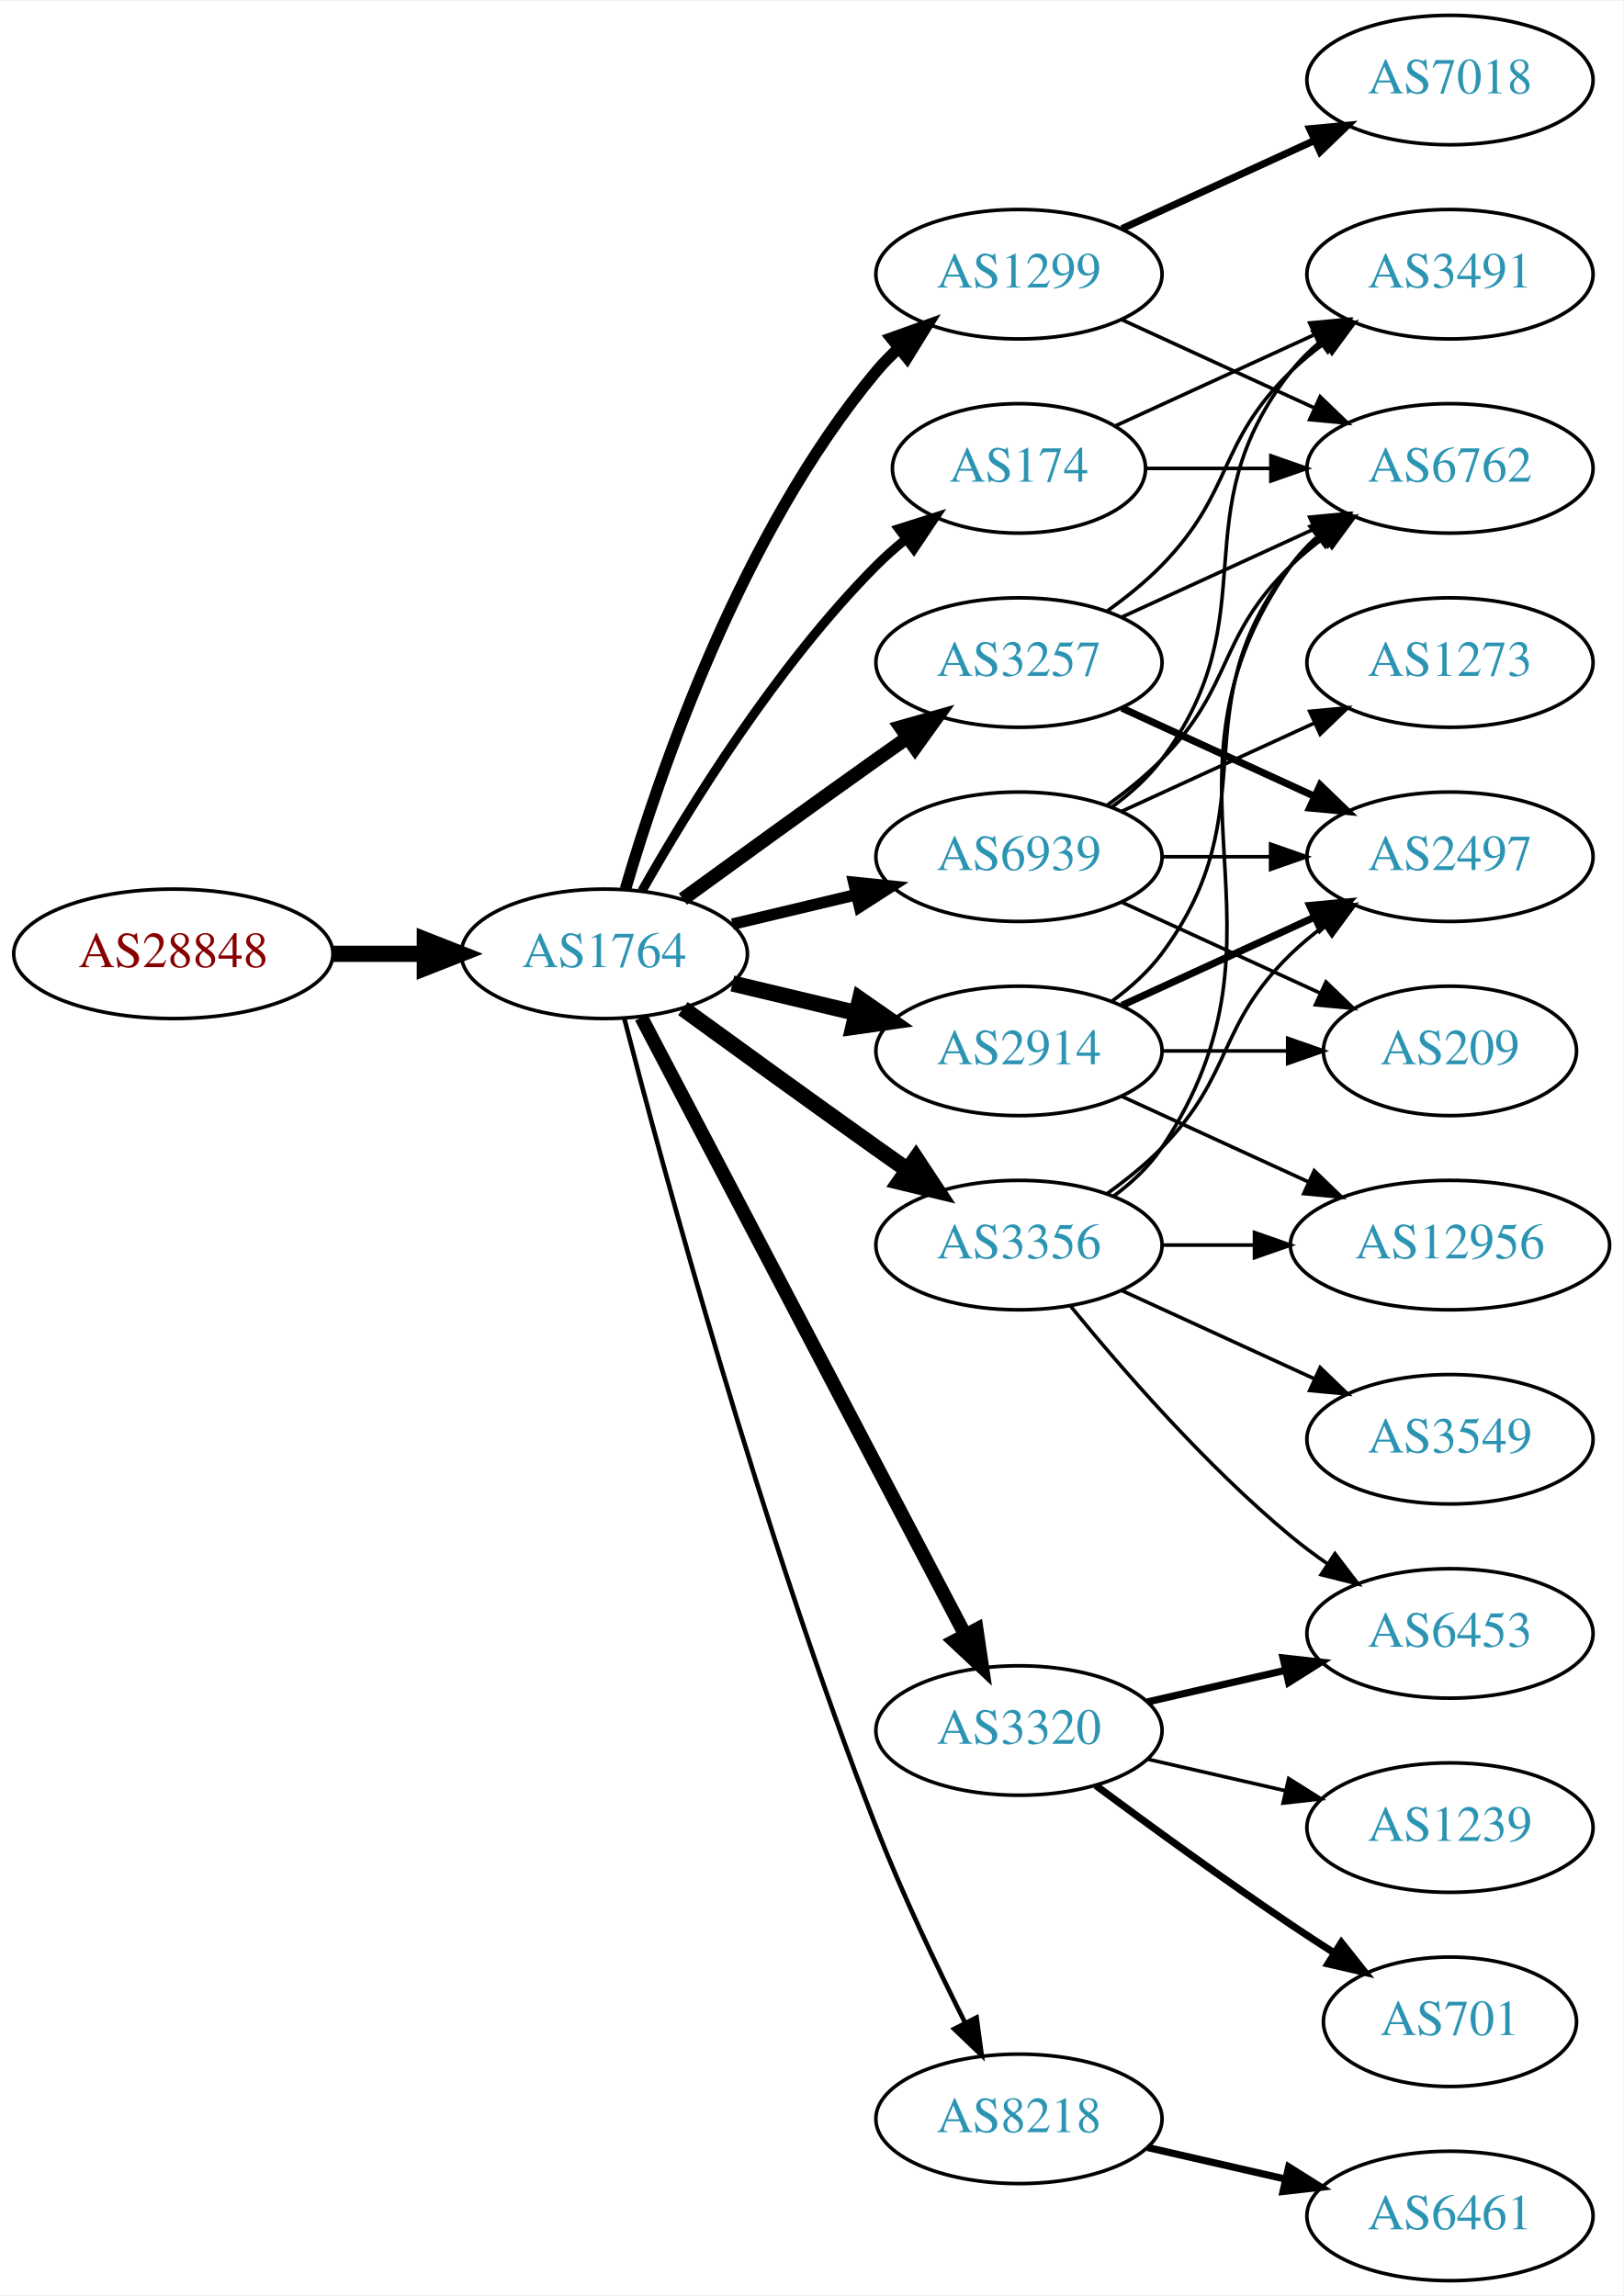
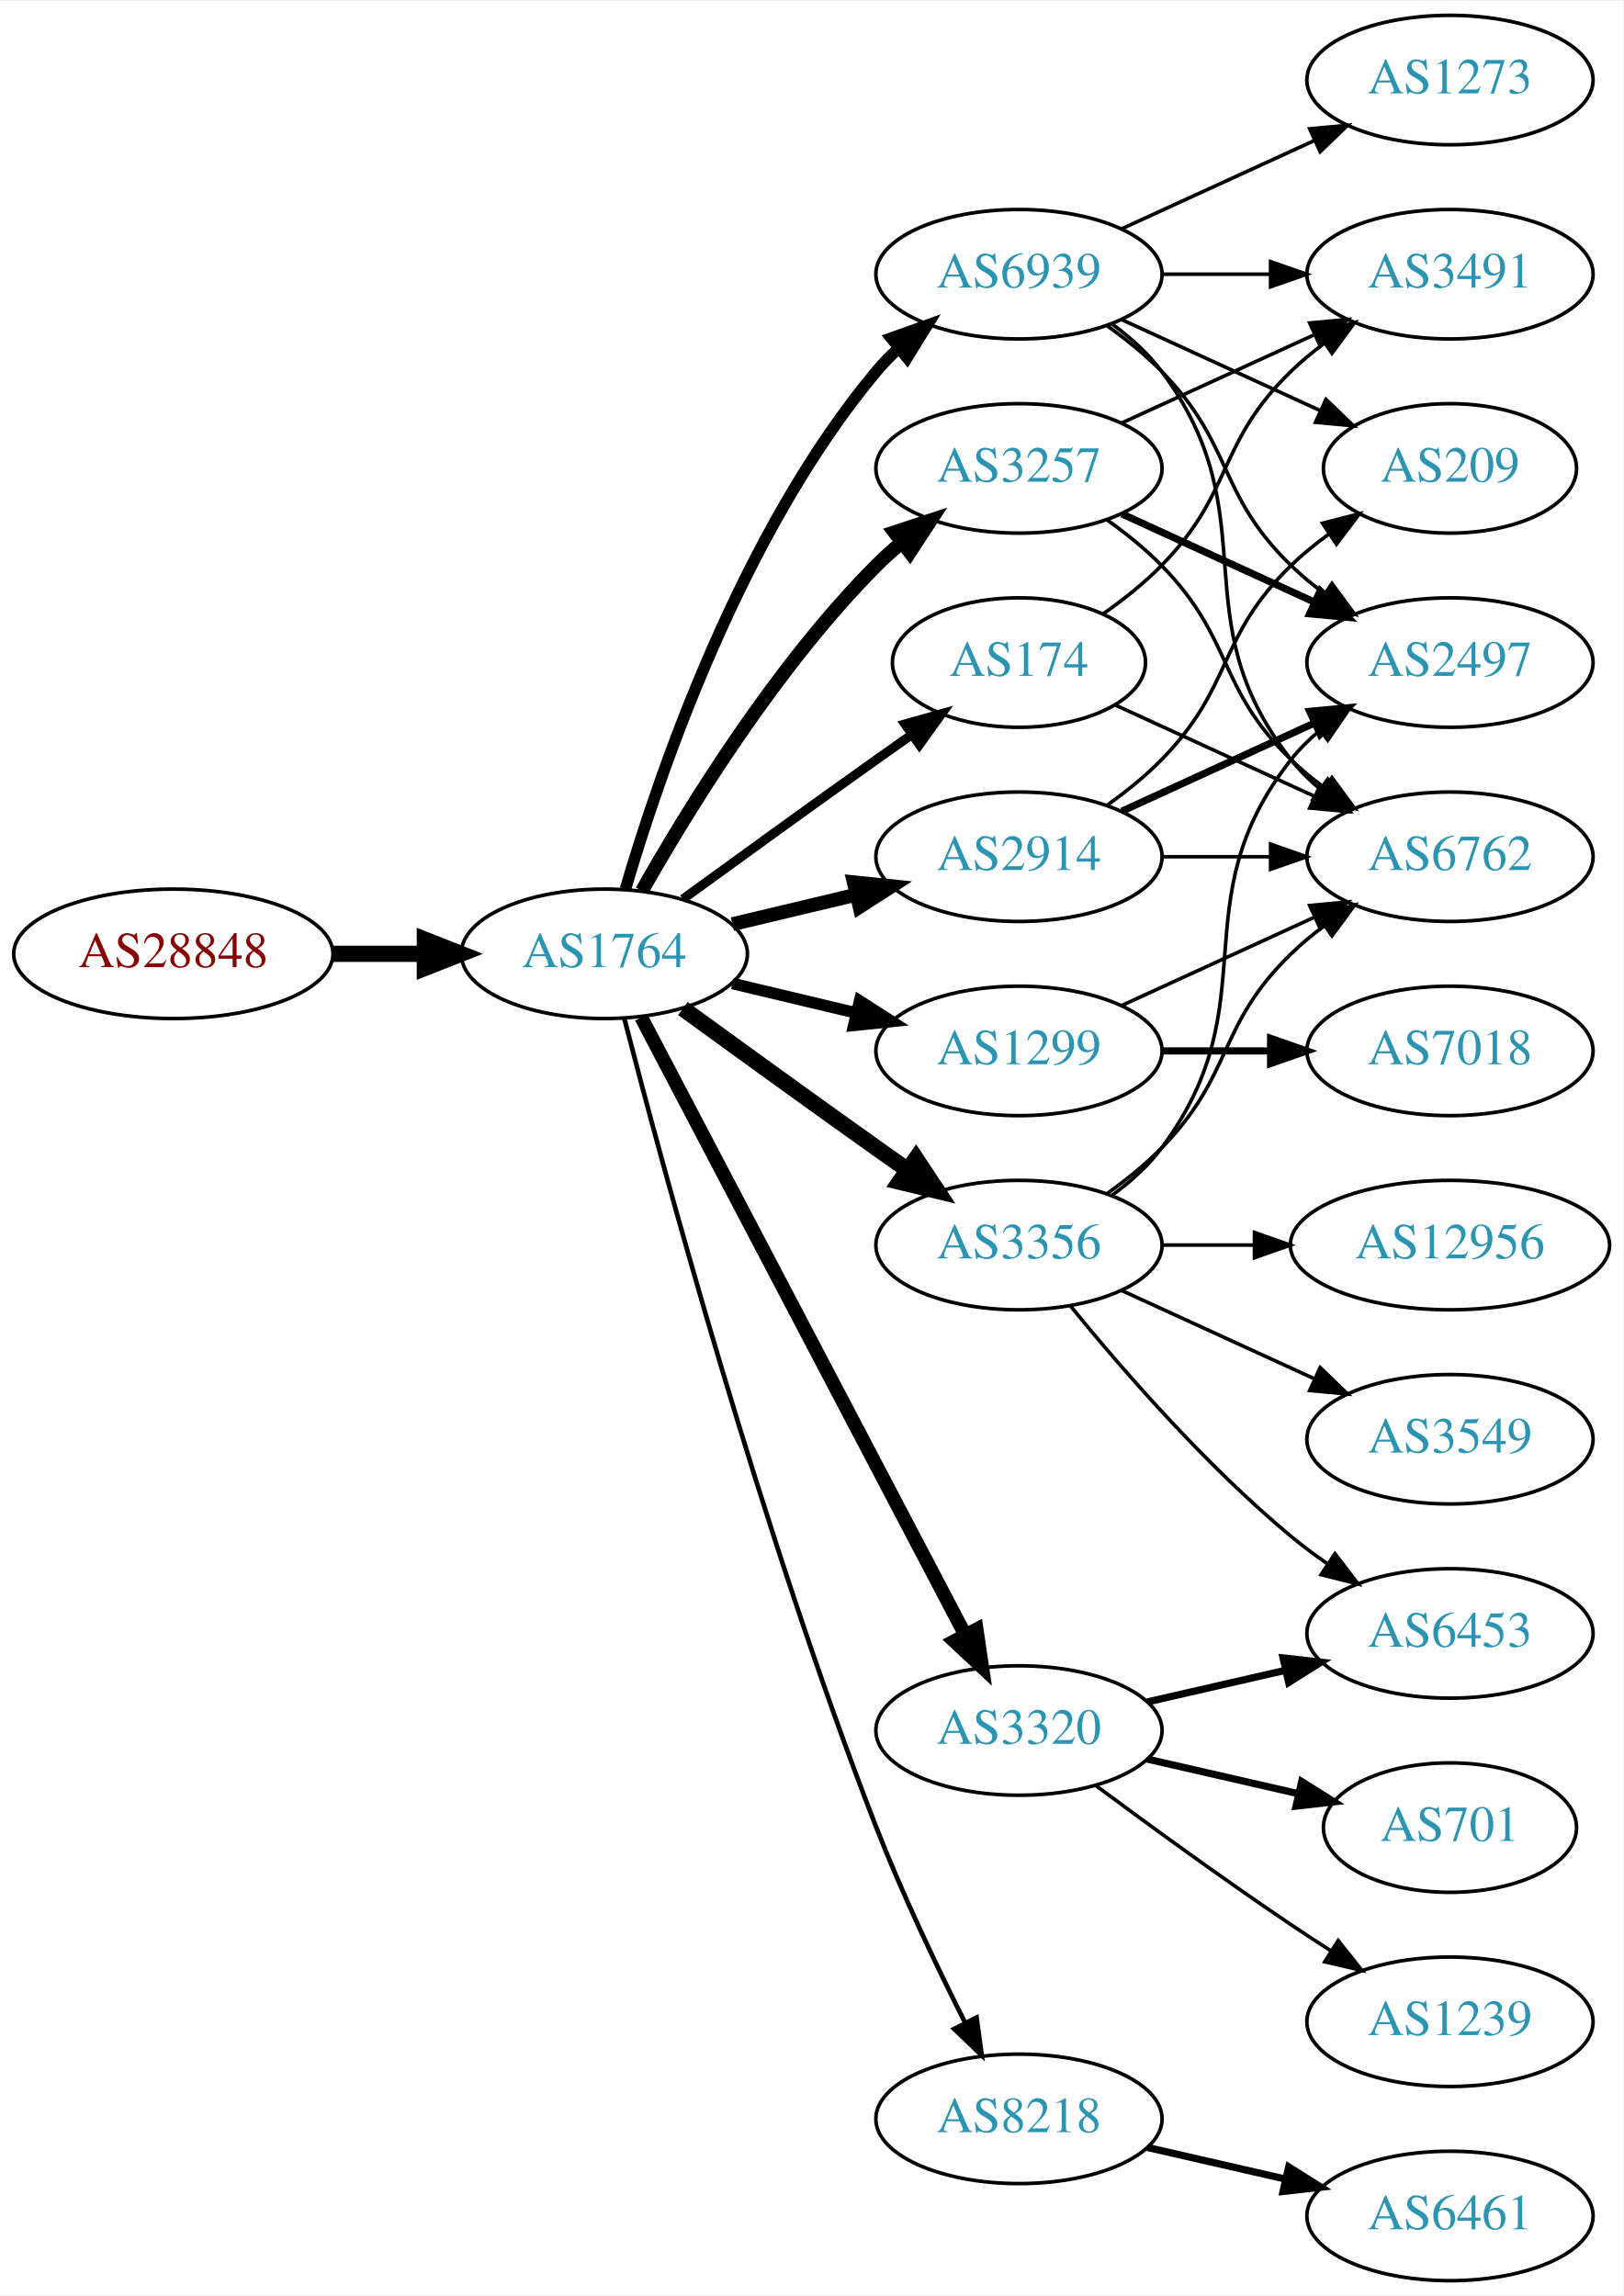
<svg xmlns="http://www.w3.org/2000/svg" xmlns:xlink="http://www.w3.org/1999/xlink" width="451pt" height="638pt" viewBox="0.00 0.00 451.37 638.00">
  <g id="graph0" class="graph" transform="scale(1 1) rotate(0) translate(4 634)">
    <polygon fill="white" stroke="none" points="-4,4 -4,-634 447.37,-634 447.37,4 -4,4" />
    <g id="node1" class="node">
      <g id="a_node1">
        <a xlink:href="/asn/28848" xlink:title="AS28848 ~ UNIDO-AS [AT]">
          <ellipse fill="#ffffff" stroke="black" cx="44.196" cy="-369" rx="44.393" ry="18" />
          <text text-anchor="middle" x="44.196" y="-365.3" font-family="Times,serif" font-size="14.00" fill="#880000">AS28848</text>
        </a>
      </g>
    </g>
    <g id="node2" class="node">
      <g id="a_node2">
        <a xlink:href="/asn/1764" xlink:title="AS1764 ~ NEXTLAYER-AS [AT]">
          <ellipse fill="#ffffff" stroke="black" cx="164.039" cy="-369" rx="39.794" ry="18" />
          <text text-anchor="middle" x="164.039" y="-365.3" font-family="Times,serif" font-size="14.00" fill="#2c94b3">AS1764</text>
        </a>
      </g>
    </g>
    <g id="edge1" class="edge">
      <path fill="none" stroke="black" stroke-width="4.5" d="M88.407,-369C96.72,-369 105.482,-369 113.965,-369" />
      <polygon fill="black" stroke="black" stroke-width="4.5" points="114.123,-372.938 124.123,-369 114.123,-365.063 114.123,-372.938" />
    </g>
    <g id="node3" class="node">
      <g id="a_node3">
-         <a xlink:href="/asn/174" xlink:title="AS174 ~ Cogent Communications [US]">
-           <ellipse fill="#ffffff" stroke="black" cx="279.332" cy="-504" rx="35.194" ry="18" />
-           <text text-anchor="middle" x="279.332" y="-500.3" font-family="Times,serif" font-size="14.00" fill="#2c94b3">AS174</text>
+         <a xlink:href="/asn/3257" xlink:title="AS3257 ~ GTT [DE]">
+           <ellipse fill="#ffffff" stroke="black" cx="279.332" cy="-504" rx="39.794" ry="18" />
+           <text text-anchor="middle" x="279.332" y="-500.3" font-family="Times,serif" font-size="14.00" fill="#2c94b3">AS3257</text>
        </a>
      </g>
    </g>
    <g id="edge2" class="edge">
-       <path fill="none" stroke="black" stroke-width="2.571" d="M174.498,-386.49C187.28,-409.096 211.712,-448.886 239.685,-477 242.185,-479.513 244.946,-481.949 247.807,-484.261" />
-       <polygon fill="black" stroke="black" stroke-width="2.571" points="245.905,-487.21 256.004,-490.413 250.108,-481.611 245.905,-487.21" />
+       <path fill="none" stroke="black" stroke-width="3.857" d="M174.498,-386.49C187.28,-409.096 211.712,-448.886 239.685,-477 241.796,-479.121 244.092,-481.188 246.477,-483.171" />
+       <polygon fill="black" stroke="black" stroke-width="3.857" points="244.73,-486.242 254.793,-489.556 248.993,-480.69 244.73,-486.242" />
    </g>
    <g id="node4" class="node">
      <g id="a_node4">
-         <a xlink:href="/asn/1299" xlink:title="AS1299 ~ Telia Carrier [EU]">
-           <ellipse fill="#ffffff" stroke="black" cx="279.332" cy="-558" rx="39.794" ry="18" />
-           <text text-anchor="middle" x="279.332" y="-554.3" font-family="Times,serif" font-size="14.00" fill="#2c94b3">AS1299</text>
+         <a xlink:href="/asn/174" xlink:title="AS174 ~ Cogent Communications [US]">
+           <ellipse fill="#ffffff" stroke="black" cx="279.332" cy="-450" rx="35.194" ry="18" />
+           <text text-anchor="middle" x="279.332" y="-446.3" font-family="Times,serif" font-size="14.00" fill="#2c94b3">AS174</text>
        </a>
      </g>
    </g>
    <g id="edge3" class="edge">
-       <path fill="none" stroke="black" stroke-width="3.214" d="M169.913,-387.002C179.227,-418.844 202.043,-485.981 239.685,-531 241.555,-533.237 243.654,-535.374 245.88,-537.396" />
-       <polygon fill="black" stroke="black" stroke-width="3.214" points="243.823,-540.234 253.799,-543.804 248.227,-534.793 243.823,-540.234" />
+       <path fill="none" stroke="black" stroke-width="2.571" d="M185.887,-384.222C200.821,-395.091 221.435,-410.025 239.685,-423 242.895,-425.282 246.264,-427.661 249.619,-430.018" />
+       <polygon fill="black" stroke="black" stroke-width="2.571" points="247.631,-432.899 257.83,-435.77 251.647,-427.166 247.631,-432.899" />
    </g>
    <g id="node5" class="node">
      <g id="a_node5">
+         <a xlink:href="/asn/8218" xlink:title="AS8218 ~ legacy Neotelecoms [FR]">
+           <ellipse fill="#ffffff" stroke="black" cx="279.332" cy="-45" rx="39.794" ry="18" />
+           <text text-anchor="middle" x="279.332" y="-41.3" font-family="Times,serif" font-size="14.00" fill="#2c94b3">AS8218</text>
+         </a>
+       </g>
+     </g>
+     <g id="edge4" class="edge">
+       <path fill="none" stroke="black" stroke-width="1.286" d="M169.591,-351.01C180.102,-310.296 207.635,-208.242 239.685,-126 246.9,-107.485 256.518,-87.316 264.353,-71.735" />
+       <polygon fill="black" stroke="black" stroke-width="1.286" points="267.544,-73.181 268.964,-62.682 261.307,-70.004 267.544,-73.181" />
+     </g>
+     <g id="node6" class="node">
+       <g id="a_node6">
+         <a xlink:href="/asn/2914" xlink:title="AS2914 ~ NTT America, Inc. [US]">
+           <ellipse fill="#ffffff" stroke="black" cx="279.332" cy="-396" rx="39.794" ry="18" />
+           <text text-anchor="middle" x="279.332" y="-392.3" font-family="Times,serif" font-size="14.00" fill="#2c94b3">AS2914</text>
+         </a>
+       </g>
+     </g>
+     <g id="edge5" class="edge">
+       <path fill="none" stroke="black" stroke-width="3.857" d="M199.646,-377.248C210.517,-379.838 222.671,-382.735 234.114,-385.462" />
+       <polygon fill="black" stroke="black" stroke-width="3.857" points="233.397,-388.889 243.936,-387.803 235.02,-382.08 233.397,-388.889" />
+     </g>
+     <g id="node7" class="node">
+       <g id="a_node7">
        <a xlink:href="/asn/3356" xlink:title="AS3356 ~ Level 3 Parent, LLC [US]">
          <ellipse fill="#ffffff" stroke="black" cx="279.332" cy="-288" rx="39.794" ry="18" />
          <text text-anchor="middle" x="279.332" y="-284.3" font-family="Times,serif" font-size="14.00" fill="#2c94b3">AS3356</text>
        </a>
      </g>
    </g>
-     <g id="edge4" class="edge">
+     <g id="edge6" class="edge">
      <path fill="none" stroke="black" stroke-width="4.5" d="M185.887,-353.778C200.821,-342.909 221.435,-327.975 239.685,-315 242.506,-312.995 245.449,-310.915 248.397,-308.841" />
      <polygon fill="black" stroke="black" stroke-width="4.5" points="250.694,-312.039 256.621,-303.074 246.173,-305.591 250.694,-312.039" />
    </g>
-     <g id="node6" class="node">
-       <g id="a_node6">
-         <a xlink:href="/asn/2914" xlink:title="AS2914 ~ NTT America, Inc. [US]">
-           <ellipse fill="#ffffff" stroke="black" cx="279.332" cy="-342" rx="39.794" ry="18" />
-           <text text-anchor="middle" x="279.332" y="-338.3" font-family="Times,serif" font-size="14.00" fill="#2c94b3">AS2914</text>
-         </a>
-       </g>
-     </g>
-     <g id="edge5" class="edge">
-       <path fill="none" stroke="black" stroke-width="4.5" d="M199.646,-360.752C210.517,-358.162 222.671,-355.265 234.114,-352.538" />
-       <polygon fill="black" stroke="black" stroke-width="4.5" points="235.122,-356.346 243.936,-350.197 233.296,-348.685 235.122,-356.346" />
-     </g>
-     <g id="node7" class="node">
-       <g id="a_node7">
+     <g id="node8" class="node">
+       <g id="a_node8">
        <a xlink:href="/asn/3320" xlink:title="AS3320 ~ DTAG [DE]">
          <ellipse fill="#ffffff" stroke="black" cx="279.332" cy="-153" rx="39.794" ry="18" />
          <text text-anchor="middle" x="279.332" y="-149.3" font-family="Times,serif" font-size="14.00" fill="#2c94b3">AS3320</text>
        </a>
      </g>
    </g>
-     <g id="edge6" class="edge">
+     <g id="edge7" class="edge">
      <path fill="none" stroke="black" stroke-width="3.857" d="M174.31,-351.324C194.151,-313.495 240.829,-224.501 264.316,-179.722" />
      <polygon fill="black" stroke="black" stroke-width="3.857" points="267.546,-181.099 269.091,-170.617 261.347,-177.848 267.546,-181.099" />
    </g>
-     <g id="node8" class="node">
-       <g id="a_node8">
-         <a xlink:href="/asn/8218" xlink:title="AS8218 ~ legacy Neotelecoms [FR]">
-           <ellipse fill="#ffffff" stroke="black" cx="279.332" cy="-45" rx="39.794" ry="18" />
-           <text text-anchor="middle" x="279.332" y="-41.3" font-family="Times,serif" font-size="14.00" fill="#2c94b3">AS8218</text>
-         </a>
-       </g>
-     </g>
-     <g id="edge7" class="edge">
-       <path fill="none" stroke="black" stroke-width="1.286" d="M169.591,-351.01C180.102,-310.296 207.635,-208.242 239.685,-126 246.9,-107.485 256.518,-87.316 264.353,-71.735" />
-       <polygon fill="black" stroke="black" stroke-width="1.286" points="267.544,-73.181 268.964,-62.682 261.307,-70.004 267.544,-73.181" />
-     </g>
    <g id="node9" class="node">
      <g id="a_node9">
-         <a xlink:href="/asn/3257" xlink:title="AS3257 ~ GTT [DE]">
-           <ellipse fill="#ffffff" stroke="black" cx="279.332" cy="-450" rx="39.794" ry="18" />
-           <text text-anchor="middle" x="279.332" y="-446.3" font-family="Times,serif" font-size="14.00" fill="#2c94b3">AS3257</text>
+         <a xlink:href="/asn/1299" xlink:title="AS1299 ~ Telia Carrier [EU]">
+           <ellipse fill="#ffffff" stroke="black" cx="279.332" cy="-342" rx="39.794" ry="18" />
+           <text text-anchor="middle" x="279.332" y="-338.3" font-family="Times,serif" font-size="14.00" fill="#2c94b3">AS1299</text>
        </a>
      </g>
    </g>
    <g id="edge8" class="edge">
-       <path fill="none" stroke="black" stroke-width="3.857" d="M185.887,-384.222C200.821,-395.091 221.435,-410.025 239.685,-423 242.506,-425.005 245.449,-427.085 248.397,-429.159" />
-       <polygon fill="black" stroke="black" stroke-width="3.857" points="246.424,-432.05 256.621,-434.926 250.443,-426.319 246.424,-432.05" />
+       <path fill="none" stroke="black" stroke-width="3.214" d="M199.646,-360.752C210.517,-358.162 222.671,-355.265 234.114,-352.538" />
+       <polygon fill="black" stroke="black" stroke-width="3.214" points="235.02,-355.92 243.936,-350.197 233.397,-349.111 235.02,-355.92" />
    </g>
    <g id="node10" class="node">
      <g id="a_node10">
        <a xlink:href="/asn/6939" xlink:title="AS6939 ~ Hurricane Electric LLC [US]">
-           <ellipse fill="#ffffff" stroke="black" cx="279.332" cy="-396" rx="39.794" ry="18" />
-           <text text-anchor="middle" x="279.332" y="-392.3" font-family="Times,serif" font-size="14.00" fill="#2c94b3">AS6939</text>
+           <ellipse fill="#ffffff" stroke="black" cx="279.332" cy="-558" rx="39.794" ry="18" />
+           <text text-anchor="middle" x="279.332" y="-554.3" font-family="Times,serif" font-size="14.00" fill="#2c94b3">AS6939</text>
        </a>
      </g>
    </g>
    <g id="edge9" class="edge">
-       <path fill="none" stroke="black" stroke-width="3.214" d="M199.646,-377.248C210.517,-379.838 222.671,-382.735 234.114,-385.462" />
-       <polygon fill="black" stroke="black" stroke-width="3.214" points="233.397,-388.889 243.936,-387.803 235.02,-382.08 233.397,-388.889" />
+       <path fill="none" stroke="black" stroke-width="3.214" d="M169.913,-387.002C179.227,-418.844 202.043,-485.981 239.685,-531 241.555,-533.237 243.654,-535.374 245.88,-537.396" />
+       <polygon fill="black" stroke="black" stroke-width="3.214" points="243.823,-540.234 253.799,-543.804 248.227,-534.793 243.823,-540.234" />
+     </g>
+     <g id="node11" class="node">
+       <g id="a_node11">
+         <a xlink:href="/asn/3491" xlink:title="AS3491 ~ PCCW Global, Inc. [US]">
+           <ellipse fill="#ffffff" stroke="black" cx="399.174" cy="-558" rx="39.794" ry="18" />
+           <text text-anchor="middle" x="399.174" y="-554.3" font-family="Times,serif" font-size="14.00" fill="#2c94b3">AS3491</text>
+         </a>
+       </g>
+     </g>
+     <g id="edge21" class="edge">
+       <path fill="none" stroke="black" d="M307.96,-516.661C323.917,-523.973 344.188,-533.261 361.471,-541.181" />
+       <polygon fill="black" stroke="black" points="360.169,-544.435 370.718,-545.419 363.085,-538.071 360.169,-544.435" />
    </g>
    <g id="node12" class="node">
      <g id="a_node12">
        <a xlink:href="/asn/6762" xlink:title="AS6762 ~ TELECOM ITALIA SPARKLE S.p.A. [IT]">
-           <ellipse fill="#ffffff" stroke="black" cx="399.174" cy="-504" rx="39.794" ry="18" />
-           <text text-anchor="middle" x="399.174" y="-500.3" font-family="Times,serif" font-size="14.00" fill="#2c94b3">AS6762</text>
-         </a>
-       </g>
-     </g>
-     <g id="edge18" class="edge">
-       <path fill="none" stroke="black" d="M314.733,-504C325.557,-504 337.725,-504 349.352,-504" />
-       <polygon fill="black" stroke="black" points="349.383,-507.5 359.383,-504 349.383,-500.5 349.383,-507.5" />
-     </g>
-     <g id="node17" class="node">
-       <g id="a_node17">
-         <a xlink:href="/asn/3491" xlink:title="AS3491 ~ PCCW Global, Inc. [US]">
-           <ellipse fill="#ffffff" stroke="black" cx="399.174" cy="-558" rx="39.794" ry="18" />
-           <text text-anchor="middle" x="399.174" y="-554.3" font-family="Times,serif" font-size="14.00" fill="#2c94b3">AS3491</text>
-         </a>
-       </g>
-     </g>
-     <g id="edge17" class="edge">
-       <path fill="none" stroke="black" d="M306.193,-515.851C322.313,-523.238 343.316,-532.862 361.181,-541.048" />
-       <polygon fill="black" stroke="black" points="360.183,-544.441 370.732,-545.425 363.099,-538.077 360.183,-544.441" />
-     </g>
-     <g id="edge15" class="edge">
-       <path fill="none" stroke="black" d="M307.96,-545.339C323.917,-538.027 344.188,-528.739 361.471,-520.819" />
-       <polygon fill="black" stroke="black" points="363.085,-523.929 370.718,-516.581 360.169,-517.565 363.085,-523.929" />
+           <ellipse fill="#ffffff" stroke="black" cx="399.174" cy="-396" rx="39.794" ry="18" />
+           <text text-anchor="middle" x="399.174" y="-392.3" font-family="Times,serif" font-size="14.00" fill="#2c94b3">AS6762</text>
+         </a>
+       </g>
+     </g>
+     <g id="edge23" class="edge">
+       <path fill="none" stroke="black" d="M303.926,-489.611C309.182,-485.852 314.513,-481.563 318.978,-477 339.151,-456.383 334.285,-443.094 354.978,-423 357.823,-420.237 360.997,-417.614 364.297,-415.166" />
+       <polygon fill="black" stroke="black" points="366.363,-417.994 372.645,-409.462 362.414,-412.214 366.363,-417.994" />
    </g>
    <g id="node16" class="node">
      <g id="a_node16">
-         <a xlink:href="/asn/7018" xlink:title="AS7018 ~ AT&amp;T Services, Inc. [US]">
-           <ellipse fill="#ffffff" stroke="black" cx="399.174" cy="-612" rx="39.794" ry="18" />
-           <text text-anchor="middle" x="399.174" y="-608.3" font-family="Times,serif" font-size="14.00" fill="#2c94b3">AS7018</text>
-         </a>
-       </g>
-     </g>
-     <g id="edge16" class="edge">
-       <path fill="none" stroke="black" stroke-width="2" d="M307.96,-570.661C323.917,-577.973 344.188,-587.261 361.471,-595.181" />
-       <polygon fill="black" stroke="black" stroke-width="2" points="360.169,-598.435 370.718,-599.419 363.085,-592.071 360.169,-598.435" />
-     </g>
-     <g id="node11" class="node">
-       <g id="a_node11">
+         <a xlink:href="/asn/2497" xlink:title="AS2497 ~ Internet Initiative Japan Inc. [JP]">
+           <ellipse fill="#ffffff" stroke="black" cx="399.174" cy="-450" rx="39.794" ry="18" />
+           <text text-anchor="middle" x="399.174" y="-446.3" font-family="Times,serif" font-size="14.00" fill="#2c94b3">AS2497</text>
+         </a>
+       </g>
+     </g>
+     <g id="edge22" class="edge">
+       <path fill="none" stroke="black" stroke-width="2" d="M307.96,-491.339C323.917,-484.027 344.188,-474.739 361.471,-466.819" />
+       <polygon fill="black" stroke="black" stroke-width="2" points="363.085,-469.929 370.718,-462.581 360.169,-463.565 363.085,-469.929" />
+     </g>
+     <g id="edge10" class="edge">
+       <path fill="none" stroke="black" d="M302.714,-463.532C308.356,-467.49 314.17,-472.086 318.978,-477 339.151,-497.617 334.285,-510.906 354.978,-531 357.823,-533.763 360.997,-536.386 364.297,-538.834" />
+       <polygon fill="black" stroke="black" points="362.414,-541.786 372.645,-544.538 366.363,-536.006 362.414,-541.786" />
+     </g>
+     <g id="edge11" class="edge">
+       <path fill="none" stroke="black" d="M306.193,-438.149C322.313,-430.762 343.316,-421.138 361.181,-412.952" />
+       <polygon fill="black" stroke="black" points="363.099,-415.923 370.732,-408.575 360.183,-409.559 363.099,-415.923" />
+     </g>
+     <g id="node13" class="node">
+       <g id="a_node13">
+         <a xlink:href="/asn/6461" xlink:title="AS6461 ~ Zayo Bandwidth [US]">
+           <ellipse fill="#ffffff" stroke="black" cx="399.174" cy="-18" rx="39.794" ry="18" />
+           <text text-anchor="middle" x="399.174" y="-14.3" font-family="Times,serif" font-size="14.00" fill="#2c94b3">AS6461</text>
+         </a>
+       </g>
+     </g>
+     <g id="edge12" class="edge">
+       <path fill="none" stroke="black" stroke-width="2" d="M315.051,-37.045C327.051,-34.296 340.672,-31.175 353.364,-28.267" />
+       <polygon fill="black" stroke="black" stroke-width="2" points="354.33,-31.636 363.296,-25.991 352.767,-24.813 354.33,-31.636" />
+     </g>
+     <g id="edge18" class="edge">
+       <path fill="none" stroke="black" d="M319.244,-396C328.798,-396 339.147,-396 349.11,-396" />
+       <polygon fill="black" stroke="black" points="349.302,-399.5 359.302,-396 349.302,-392.5 349.302,-399.5" />
+     </g>
+     <g id="edge19" class="edge">
+       <path fill="none" stroke="black" stroke-width="2" d="M307.96,-408.661C323.917,-415.973 344.188,-425.261 361.471,-433.181" />
+       <polygon fill="black" stroke="black" stroke-width="2" points="360.169,-436.435 370.718,-437.419 363.085,-430.071 360.169,-436.435" />
+     </g>
+     <g id="node18" class="node">
+       <g id="a_node18">
+         <a xlink:href="/asn/209" xlink:title="AS209 ~ CenturyLink Communications, LLC [US]">
+           <ellipse fill="#ffffff" stroke="black" cx="399.174" cy="-504" rx="35.194" ry="18" />
+           <text text-anchor="middle" x="399.174" y="-500.3" font-family="Times,serif" font-size="14.00" fill="#2c94b3">AS209</text>
+         </a>
+       </g>
+     </g>
+     <g id="edge20" class="edge">
+       <path fill="none" stroke="black" d="M303.926,-410.389C309.182,-414.148 314.513,-418.437 318.978,-423 339.151,-443.617 334.285,-456.906 354.978,-477 358.206,-480.134 361.857,-483.089 365.635,-485.812" />
+       <polygon fill="black" stroke="black" points="363.732,-488.75 373.995,-491.383 367.614,-482.925 363.732,-488.75" />
+     </g>
+     <g id="edge14" class="edge">
+       <path fill="none" stroke="black" d="M303.926,-302.389C309.182,-306.148 314.513,-310.437 318.978,-315 339.151,-335.617 334.285,-348.906 354.978,-369 357.823,-371.763 360.997,-374.386 364.297,-376.834" />
+       <polygon fill="black" stroke="black" points="362.414,-379.786 372.645,-382.538 366.363,-374.006 362.414,-379.786" />
+     </g>
+     <g id="node14" class="node">
+       <g id="a_node14">
+         <a xlink:href="/asn/12956" xlink:title="AS12956 ~ TELXIUS [ES]">
+           <ellipse fill="#ffffff" stroke="black" cx="399.174" cy="-288" rx="44.393" ry="18" />
+           <text text-anchor="middle" x="399.174" y="-284.3" font-family="Times,serif" font-size="14.00" fill="#2c94b3">AS12956</text>
+         </a>
+       </g>
+     </g>
+     <g id="edge13" class="edge">
+       <path fill="none" stroke="black" d="M319.244,-288C327.347,-288 336.022,-288 344.548,-288" />
+       <polygon fill="black" stroke="black" points="344.826,-291.5 354.826,-288 344.826,-284.5 344.826,-291.5" />
+     </g>
+     <g id="node15" class="node">
+       <g id="a_node15">
        <a xlink:href="/asn/3549" xlink:title="AS3549 ~ Level 3 Parent, LLC [US]">
          <ellipse fill="#ffffff" stroke="black" cx="399.174" cy="-234" rx="39.794" ry="18" />
          <text text-anchor="middle" x="399.174" y="-230.3" font-family="Times,serif" font-size="14.00" fill="#2c94b3">AS3549</text>
        </a>
      </g>
    </g>
-     <g id="edge10" class="edge">
+     <g id="edge15" class="edge">
      <path fill="none" stroke="black" d="M307.96,-275.339C323.917,-268.027 344.188,-258.739 361.471,-250.819" />
      <polygon fill="black" stroke="black" points="363.085,-253.929 370.718,-246.581 360.169,-247.565 363.085,-253.929" />
    </g>
-     <g id="edge11" class="edge">
-       <path fill="none" stroke="black" d="M305.651,-301.607C310.707,-305.351 315.518,-309.831 318.978,-315 360.003,-376.294 312.399,-416.775 354.978,-477 356.969,-479.816 359.356,-482.401 361.972,-484.76" />
-       <polygon fill="black" stroke="black" points="360.271,-487.865 370.34,-491.162 364.525,-482.306 360.271,-487.865" />
-     </g>
-     <g id="node13" class="node">
-       <g id="a_node13">
+     <g id="edge16" class="edge">
+       <path fill="none" stroke="black" d="M305.262,-301.882C310.338,-305.611 315.256,-310.016 318.978,-315 349.249,-355.542 323.679,-383.246 354.978,-423 357.303,-425.953 360.047,-428.67 363.006,-431.147" />
+       <polygon fill="black" stroke="black" points="361.065,-434.064 371.203,-437.145 365.199,-428.415 361.065,-434.064" />
+     </g>
+     <g id="node17" class="node">
+       <g id="a_node17">
        <a xlink:href="/asn/6453" xlink:title="AS6453 ~ TATA COMMUNICATIONS (AMERICA) INC [US]">
          <ellipse fill="#ffffff" stroke="black" cx="399.174" cy="-180" rx="39.794" ry="18" />
          <text text-anchor="middle" x="399.174" y="-176.3" font-family="Times,serif" font-size="14.00" fill="#2c94b3">AS6453</text>
        </a>
      </g>
    </g>
-     <g id="edge12" class="edge">
+     <g id="edge17" class="edge">
      <path fill="none" stroke="black" d="M293.751,-270.935C307.865,-253.625 331.28,-226.655 354.978,-207 358.194,-204.332 361.695,-201.73 365.265,-199.259" />
      <polygon fill="black" stroke="black" points="367.189,-202.183 373.622,-193.764 363.343,-196.334 367.189,-202.183" />
    </g>
-     <g id="node14" class="node">
-       <g id="a_node14">
-         <a xlink:href="/asn/2497" xlink:title="AS2497 ~ Internet Initiative Japan Inc. [JP]">
-           <ellipse fill="#ffffff" stroke="black" cx="399.174" cy="-396" rx="39.794" ry="18" />
-           <text text-anchor="middle" x="399.174" y="-392.3" font-family="Times,serif" font-size="14.00" fill="#2c94b3">AS2497</text>
-         </a>
-       </g>
-     </g>
-     <g id="edge13" class="edge">
-       <path fill="none" stroke="black" d="M303.926,-302.389C309.182,-306.148 314.513,-310.437 318.978,-315 339.151,-335.617 334.285,-348.906 354.978,-369 357.823,-371.763 360.997,-374.386 364.297,-376.834" />
-       <polygon fill="black" stroke="black" points="362.414,-379.786 372.645,-382.538 366.363,-374.006 362.414,-379.786" />
-     </g>
-     <g id="node15" class="node">
-       <g id="a_node15">
-         <a xlink:href="/asn/12956" xlink:title="AS12956 ~ TELXIUS [ES]">
-           <ellipse fill="#ffffff" stroke="black" cx="399.174" cy="-288" rx="44.393" ry="18" />
-           <text text-anchor="middle" x="399.174" y="-284.3" font-family="Times,serif" font-size="14.00" fill="#2c94b3">AS12956</text>
-         </a>
-       </g>
-     </g>
-     <g id="edge14" class="edge">
-       <path fill="none" stroke="black" d="M319.244,-288C327.347,-288 336.022,-288 344.548,-288" />
-       <polygon fill="black" stroke="black" points="344.826,-291.5 354.826,-288 344.826,-284.5 344.826,-291.5" />
-     </g>
-     <g id="edge20" class="edge">
-       <path fill="none" stroke="black" d="M305.262,-355.882C310.338,-359.611 315.256,-364.016 318.978,-369 349.249,-409.542 323.679,-437.246 354.978,-477 357.303,-479.953 360.047,-482.67 363.006,-485.147" />
-       <polygon fill="black" stroke="black" points="361.065,-488.064 371.203,-491.145 365.199,-482.415 361.065,-488.064" />
-     </g>
-     <g id="edge19" class="edge">
-       <path fill="none" stroke="black" stroke-width="2" d="M307.96,-354.661C323.917,-361.973 344.188,-371.261 361.471,-379.181" />
-       <polygon fill="black" stroke="black" stroke-width="2" points="360.169,-382.435 370.718,-383.419 363.085,-376.071 360.169,-382.435" />
-     </g>
-     <g id="edge21" class="edge">
-       <path fill="none" stroke="black" d="M307.96,-329.339C323.458,-322.238 343.025,-313.272 359.971,-305.506" />
-       <polygon fill="black" stroke="black" points="361.441,-308.683 369.074,-301.335 358.525,-302.319 361.441,-308.683" />
-     </g>
-     <g id="node18" class="node">
-       <g id="a_node18">
-         <a xlink:href="/asn/209" xlink:title="AS209 ~ CenturyLink Communications, LLC [US]">
-           <ellipse fill="#ffffff" stroke="black" cx="399.174" cy="-342" rx="35.194" ry="18" />
-           <text text-anchor="middle" x="399.174" y="-338.3" font-family="Times,serif" font-size="14.00" fill="#2c94b3">AS209</text>
-         </a>
-       </g>
-     </g>
-     <g id="edge22" class="edge">
-       <path fill="none" stroke="black" d="M319.244,-342C330.331,-342 342.491,-342 353.873,-342" />
-       <polygon fill="black" stroke="black" points="354.055,-345.5 364.055,-342 354.055,-338.5 354.055,-345.5" />
-     </g>
-     <g id="edge23" class="edge">
+     <g id="edge26" class="edge">
      <path fill="none" stroke="black" stroke-width="2" d="M315.051,-160.955C327.051,-163.704 340.672,-166.825 353.364,-169.733" />
      <polygon fill="black" stroke="black" stroke-width="2" points="352.767,-173.187 363.296,-172.009 354.33,-166.364 352.767,-173.187" />
    </g>
    <g id="node19" class="node">
      <g id="a_node19">
-         <a xlink:href="/asn/1239" xlink:title="AS1239 ~ Sprint [US]">
-           <ellipse fill="#ffffff" stroke="black" cx="399.174" cy="-126" rx="39.794" ry="18" />
-           <text text-anchor="middle" x="399.174" y="-122.3" font-family="Times,serif" font-size="14.00" fill="#2c94b3">AS1239</text>
+         <a xlink:href="/asn/701" xlink:title="AS701 ~ UUNET [US]">
+           <ellipse fill="#ffffff" stroke="black" cx="399.174" cy="-126" rx="35.194" ry="18" />
+           <text text-anchor="middle" x="399.174" y="-122.3" font-family="Times,serif" font-size="14.00" fill="#2c94b3">AS701</text>
        </a>
      </g>
    </g>
    <g id="edge24" class="edge">
-       <path fill="none" stroke="black" d="M315.051,-145.045C327.051,-142.296 340.672,-139.175 353.364,-136.267" />
-       <polygon fill="black" stroke="black" points="354.33,-139.636 363.296,-133.991 352.767,-132.813 354.33,-139.636" />
+       <path fill="none" stroke="black" stroke-width="2" d="M315.051,-145.045C328.143,-142.045 343.166,-138.604 356.806,-135.478" />
+       <polygon fill="black" stroke="black" stroke-width="2" points="357.948,-138.807 366.914,-133.162 356.384,-131.984 357.948,-138.807" />
    </g>
    <g id="node20" class="node">
      <g id="a_node20">
-         <a xlink:href="/asn/701" xlink:title="AS701 ~ UUNET [US]">
-           <ellipse fill="#ffffff" stroke="black" cx="399.174" cy="-72" rx="35.194" ry="18" />
-           <text text-anchor="middle" x="399.174" y="-68.3" font-family="Times,serif" font-size="14.00" fill="#2c94b3">AS701</text>
+         <a xlink:href="/asn/1239" xlink:title="AS1239 ~ Sprint [US]">
+           <ellipse fill="#ffffff" stroke="black" cx="399.174" cy="-72" rx="39.794" ry="18" />
+           <text text-anchor="middle" x="399.174" y="-68.3" font-family="Times,serif" font-size="14.00" fill="#2c94b3">AS1239</text>
        </a>
      </g>
    </g>
    <g id="edge25" class="edge">
-       <path fill="none" stroke="black" stroke-width="2" d="M300.662,-137.723C315.524,-126.696 336.269,-111.593 354.978,-99 358.795,-96.43 362.845,-93.79 366.876,-91.214" />
-       <polygon fill="black" stroke="black" stroke-width="2" points="368.98,-94.025 375.57,-85.729 365.245,-88.105 368.98,-94.025" />
+       <path fill="none" stroke="black" d="M300.662,-137.723C315.524,-126.696 336.269,-111.593 354.978,-99 358.527,-96.611 362.277,-94.161 366.026,-91.758" />
+       <polygon fill="black" stroke="black" points="368.094,-94.591 374.674,-86.288 364.352,-88.675 368.094,-94.591" />
+     </g>
+     <g id="edge27" class="edge">
+       <path fill="none" stroke="black" d="M307.96,-354.661C323.917,-361.973 344.188,-371.261 361.471,-379.181" />
+       <polygon fill="black" stroke="black" points="360.169,-382.435 370.718,-383.419 363.085,-376.071 360.169,-382.435" />
    </g>
    <g id="node21" class="node">
      <g id="a_node21">
-         <a xlink:href="/asn/6461" xlink:title="AS6461 ~ Zayo Bandwidth [US]">
-           <ellipse fill="#ffffff" stroke="black" cx="399.174" cy="-18" rx="39.794" ry="18" />
-           <text text-anchor="middle" x="399.174" y="-14.3" font-family="Times,serif" font-size="14.00" fill="#2c94b3">AS6461</text>
-         </a>
-       </g>
-     </g>
-     <g id="edge26" class="edge">
-       <path fill="none" stroke="black" stroke-width="2" d="M315.051,-37.045C327.051,-34.296 340.672,-31.175 353.364,-28.267" />
-       <polygon fill="black" stroke="black" stroke-width="2" points="354.33,-31.636 363.296,-25.991 352.767,-24.813 354.33,-31.636" />
+         <a xlink:href="/asn/7018" xlink:title="AS7018 ~ AT&amp;T Services, Inc. [US]">
+           <ellipse fill="#ffffff" stroke="black" cx="399.174" cy="-342" rx="39.794" ry="18" />
+           <text text-anchor="middle" x="399.174" y="-338.3" font-family="Times,serif" font-size="14.00" fill="#2c94b3">AS7018</text>
+         </a>
+       </g>
    </g>
    <g id="edge28" class="edge">
-       <path fill="none" stroke="black" d="M307.96,-462.661C323.917,-469.973 344.188,-479.261 361.471,-487.181" />
-       <polygon fill="black" stroke="black" points="360.169,-490.435 370.718,-491.419 363.085,-484.071 360.169,-490.435" />
-     </g>
-     <g id="edge27" class="edge">
-       <path fill="none" stroke="black" stroke-width="2" d="M307.96,-437.339C323.917,-430.027 344.188,-420.739 361.471,-412.819" />
-       <polygon fill="black" stroke="black" stroke-width="2" points="363.085,-415.929 370.718,-408.581 360.169,-409.565 363.085,-415.929" />
+       <path fill="none" stroke="black" stroke-width="2" d="M319.244,-342C328.798,-342 339.147,-342 349.11,-342" />
+       <polygon fill="black" stroke="black" stroke-width="2" points="349.302,-345.5 359.302,-342 349.302,-338.5 349.302,-345.5" />
+     </g>
+     <g id="edge31" class="edge">
+       <path fill="none" stroke="black" d="M319.244,-558C328.798,-558 339.147,-558 349.11,-558" />
+       <polygon fill="black" stroke="black" points="349.302,-561.5 359.302,-558 349.302,-554.5 349.302,-561.5" />
    </g>
    <g id="edge29" class="edge">
-       <path fill="none" stroke="black" d="M303.926,-464.389C309.182,-468.148 314.513,-472.437 318.978,-477 339.151,-497.617 334.285,-510.906 354.978,-531 357.823,-533.763 360.997,-536.386 364.297,-538.834" />
-       <polygon fill="black" stroke="black" points="362.414,-541.786 372.645,-544.538 366.363,-536.006 362.414,-541.786" />
-     </g>
-     <g id="edge31" class="edge">
-       <path fill="none" stroke="black" d="M303.926,-410.389C309.182,-414.148 314.513,-418.437 318.978,-423 339.151,-443.617 334.285,-456.906 354.978,-477 357.823,-479.763 360.997,-482.386 364.297,-484.834" />
-       <polygon fill="black" stroke="black" points="362.414,-487.786 372.645,-490.538 366.363,-482.006 362.414,-487.786" />
-     </g>
-     <g id="edge34" class="edge">
-       <path fill="none" stroke="black" d="M319.244,-396C328.798,-396 339.147,-396 349.11,-396" />
-       <polygon fill="black" stroke="black" points="349.302,-399.5 359.302,-396 349.302,-392.5 349.302,-399.5" />
-     </g>
-     <g id="edge32" class="edge">
-       <path fill="none" stroke="black" d="M305.262,-409.882C310.338,-413.611 315.256,-418.016 318.978,-423 349.249,-463.542 323.679,-491.246 354.978,-531 357.303,-533.953 360.047,-536.67 363.006,-539.147" />
-       <polygon fill="black" stroke="black" points="361.065,-542.064 371.203,-545.145 365.199,-536.415 361.065,-542.064" />
+       <path fill="none" stroke="black" d="M305.262,-544.118C310.338,-540.389 315.256,-535.984 318.978,-531 349.249,-490.458 323.679,-462.754 354.978,-423 357.303,-420.047 360.047,-417.33 363.006,-414.853" />
+       <polygon fill="black" stroke="black" points="365.199,-417.585 371.203,-408.855 361.065,-411.936 365.199,-417.585" />
+     </g>
+     <g id="edge30" class="edge">
+       <path fill="none" stroke="black" d="M303.926,-543.611C309.182,-539.852 314.513,-535.563 318.978,-531 339.151,-510.383 334.285,-497.094 354.978,-477 357.823,-474.237 360.997,-471.614 364.297,-469.166" />
+       <polygon fill="black" stroke="black" points="366.363,-471.994 372.645,-463.462 362.414,-466.214 366.363,-471.994" />
    </g>
    <g id="edge33" class="edge">
-       <path fill="none" stroke="black" d="M307.96,-383.339C324.377,-375.817 345.358,-366.202 362.955,-358.139" />
-       <polygon fill="black" stroke="black" points="364.7,-361.189 372.332,-353.842 361.783,-354.826 364.7,-361.189" />
+       <path fill="none" stroke="black" d="M307.96,-545.339C324.377,-537.817 345.358,-528.202 362.955,-520.139" />
+       <polygon fill="black" stroke="black" points="364.7,-523.189 372.332,-515.842 361.783,-516.826 364.7,-523.189" />
    </g>
    <g id="node22" class="node">
      <g id="a_node22">
        <a xlink:href="/asn/1273" xlink:title="AS1273 ~ Vodafone Group PLC [EU]">
-           <ellipse fill="#ffffff" stroke="black" cx="399.174" cy="-450" rx="39.794" ry="18" />
-           <text text-anchor="middle" x="399.174" y="-446.3" font-family="Times,serif" font-size="14.00" fill="#2c94b3">AS1273</text>
-         </a>
-       </g>
-     </g>
-     <g id="edge30" class="edge">
-       <path fill="none" stroke="black" d="M307.96,-408.661C323.917,-415.973 344.188,-425.261 361.471,-433.181" />
-       <polygon fill="black" stroke="black" points="360.169,-436.435 370.718,-437.419 363.085,-430.071 360.169,-436.435" />
+           <ellipse fill="#ffffff" stroke="black" cx="399.174" cy="-612" rx="39.794" ry="18" />
+           <text text-anchor="middle" x="399.174" y="-608.3" font-family="Times,serif" font-size="14.00" fill="#2c94b3">AS1273</text>
+         </a>
+       </g>
+     </g>
+     <g id="edge32" class="edge">
+       <path fill="none" stroke="black" d="M307.96,-570.661C323.917,-577.973 344.188,-587.261 361.471,-595.181" />
+       <polygon fill="black" stroke="black" points="360.169,-598.435 370.718,-599.419 363.085,-592.071 360.169,-598.435" />
    </g>
  </g>
</svg>
